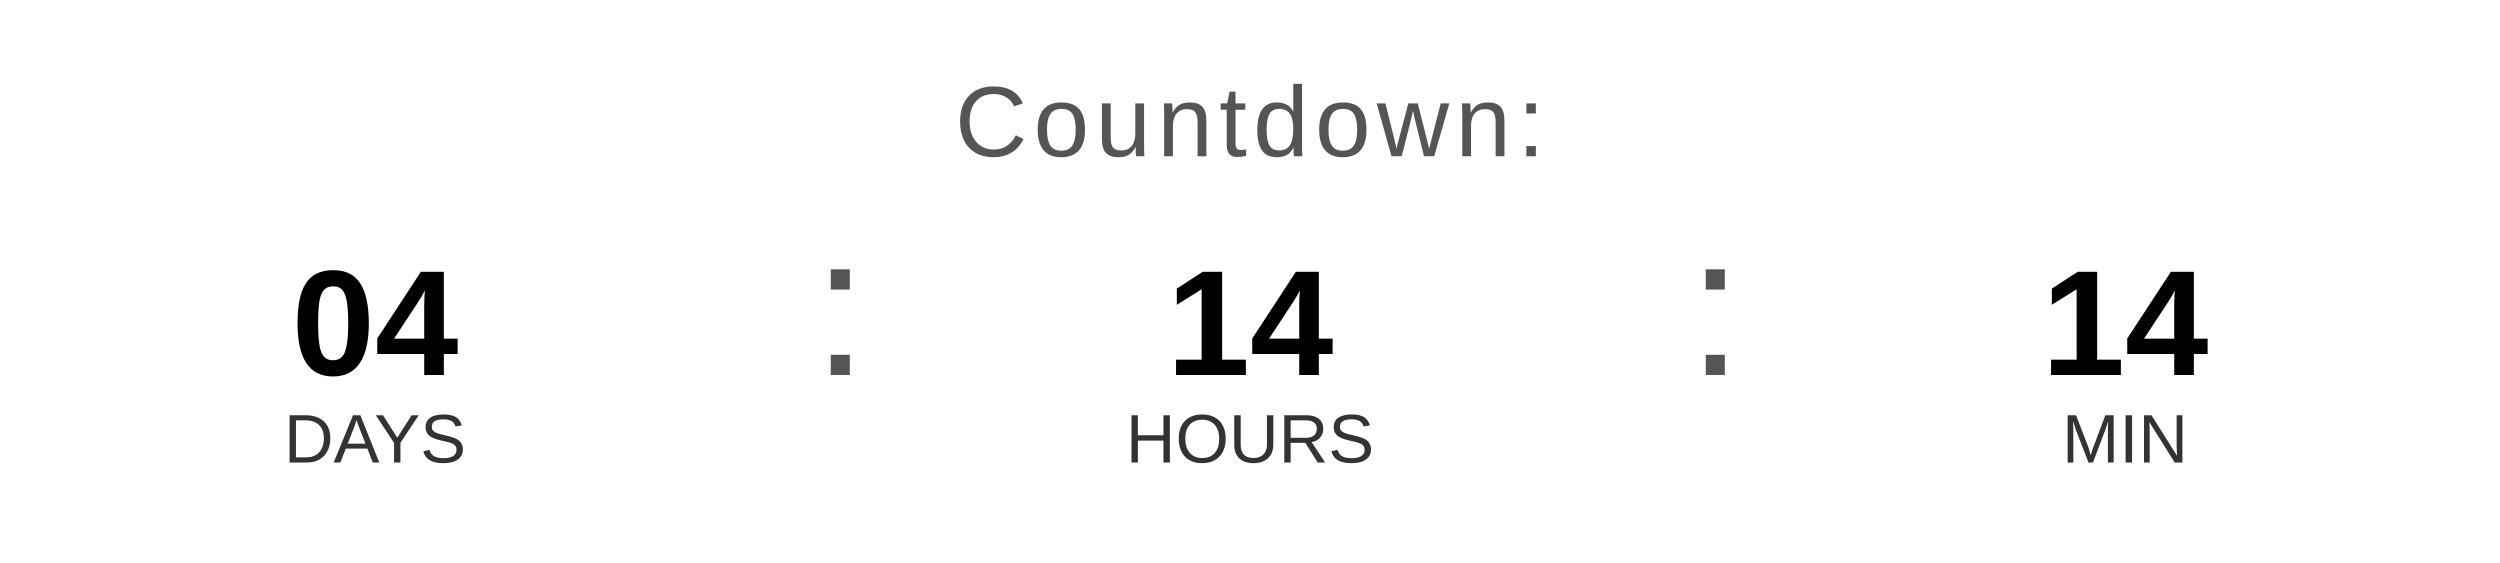
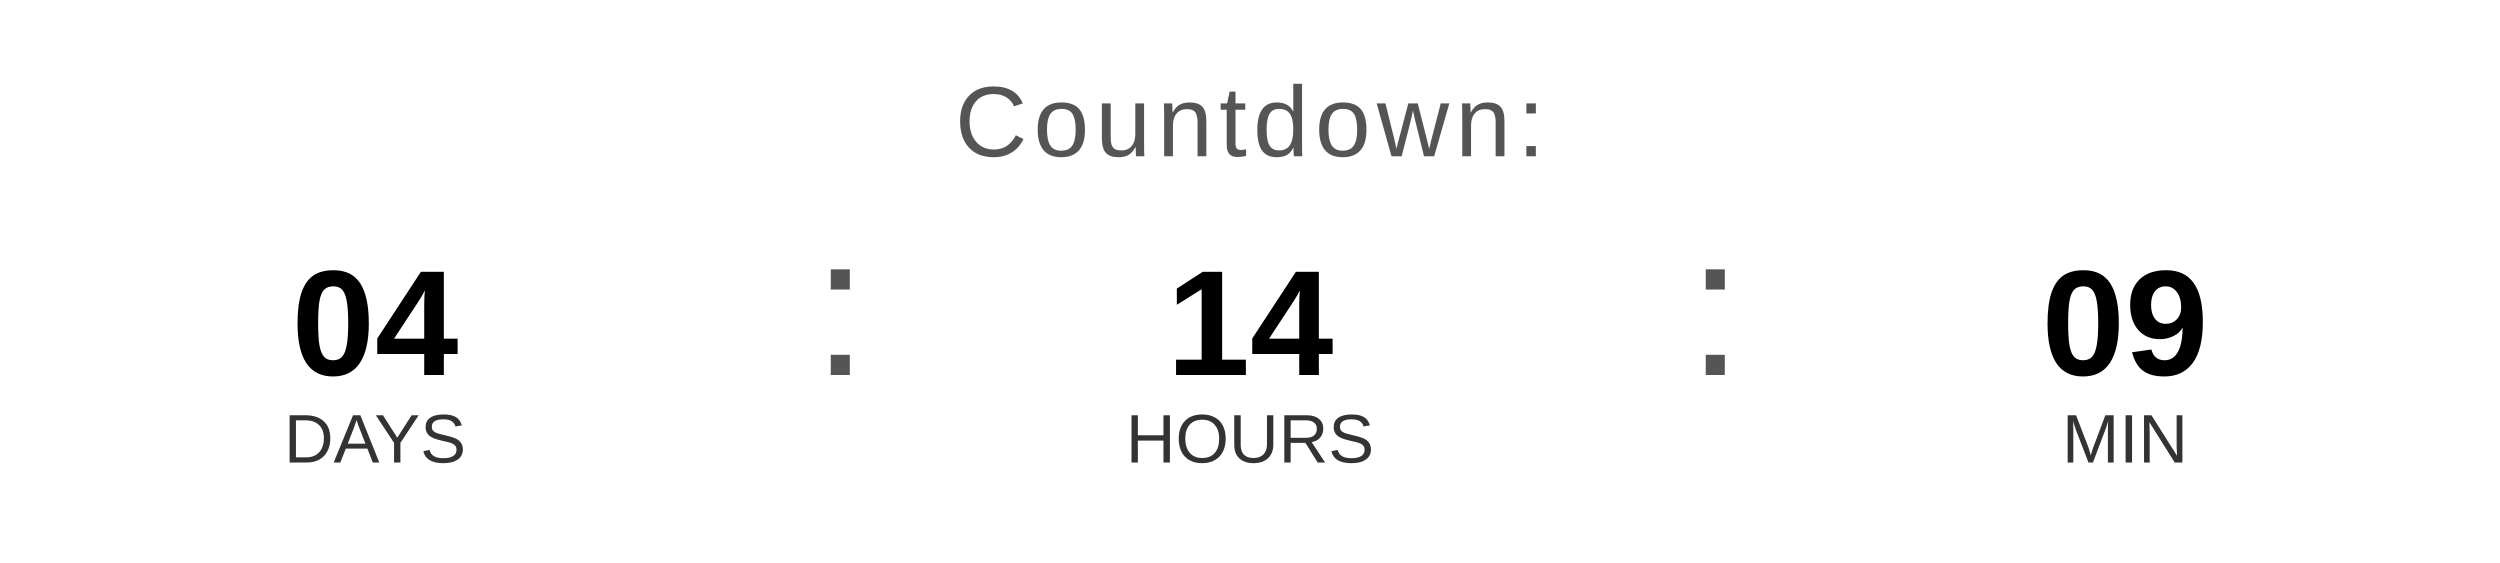
<svg xmlns="http://www.w3.org/2000/svg" width="400" height="90" viewBox="0 0 400 90">
  <text x="200" y="25" font-family="Arial, Helvetica, sans-serif" font-size="16" fill="#555555" text-anchor="middle" letter-spacing="1">
    Countdown:
  </text>
  <text x="60" y="60" font-family="Arial, Helvetica, sans-serif" font-size="24" font-weight="bold" fill="#000000" text-anchor="middle">04</text>
  <text x="60" y="74" font-family="Arial, Helvetica, sans-serif" font-size="11" fill="#333333" text-anchor="middle">DAYS</text>
  <text x="130" y="60" font-family="Arial, sans-serif" font-size="32" fill="#555555">:</text>
  <text x="200" y="60" font-family="Arial, Helvetica, sans-serif" font-size="24" font-weight="bold" fill="#000000" text-anchor="middle">14</text>
  <text x="200" y="74" font-family="Arial, Helvetica, sans-serif" font-size="11" fill="#333333" text-anchor="middle">HOURS</text>
  <text x="270" y="60" font-family="Arial, sans-serif" font-size="32" fill="#555555">:</text>
-   <text x="340" y="60" font-family="Arial, Helvetica, sans-serif" font-size="24" font-weight="bold" fill="#000000" text-anchor="middle">14</text>
+   <text x="340" y="60" font-family="Arial, Helvetica, sans-serif" font-size="24" font-weight="bold" fill="#000000" text-anchor="middle">09</text>
  <text x="340" y="74" font-family="Arial, Helvetica, sans-serif" font-size="11" fill="#333333" text-anchor="middle">MIN</text>
</svg>
